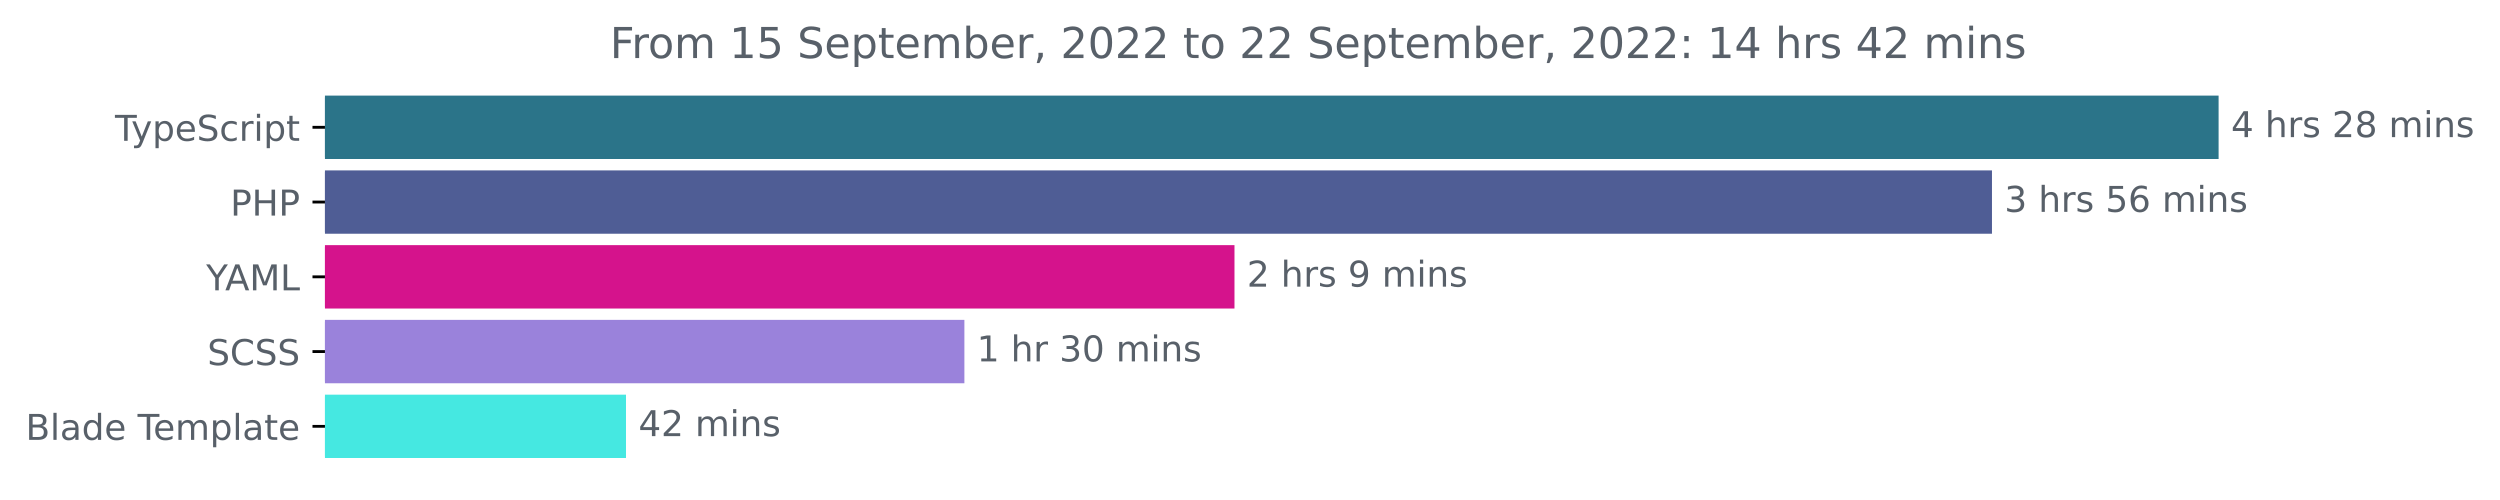
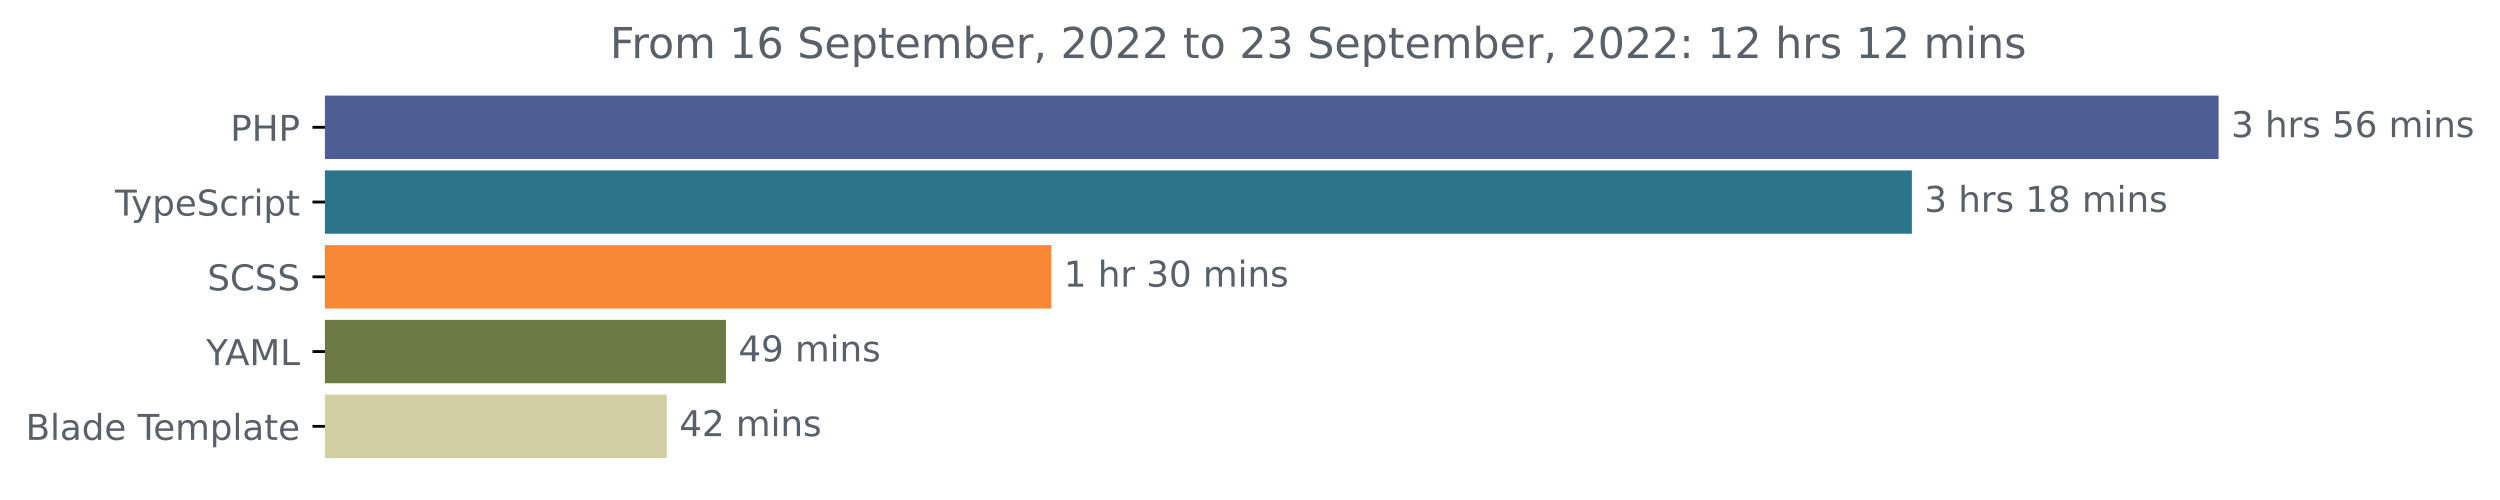
<svg xmlns="http://www.w3.org/2000/svg" xmlns:xlink="http://www.w3.org/1999/xlink" width="702.25pt" height="140.398pt" viewBox="0 0 702.25 140.398" version="1.1">
  <defs>
    <style type="text/css">*{stroke-linejoin: round; stroke-linecap: butt}</style>
  </defs>
  <g id="figure_1">
    <g id="patch_1">
      <path d="M 0 140.398  L 702.25 140.398  L 702.25 0  L 0 0  L 0 140.398  z " style="fill: none" />
    </g>
    <g id="axes_1">
      <g id="patch_2">
-         <path d="M 91.277 27.358  L 622.705 27.358  L 622.705 44.158  L 91.277 44.158  z " clip-path="url(#p55e4d69d00)" style="fill: #2b7489; stroke: #2b7489; stroke-linejoin: miter" />
+         <path d="M 91.277 27.358  L 622.705 27.358  L 622.705 44.158  L 91.277 44.158  z " clip-path="url(#p1d36083774)" style="fill: #4f5d95; stroke: #4f5d95; stroke-linejoin: miter" />
      </g>
      <g id="patch_3">
-         <path d="M 91.277 48.358  L 559.045 48.358  L 559.045 65.158  L 91.277 65.158  z " clip-path="url(#p55e4d69d00)" style="fill: #4f5d95; stroke: #4f5d95; stroke-linejoin: miter" />
+         <path d="M 91.277 48.358  L 536.545 48.358  L 536.545 65.158  L 91.277 65.158  z " clip-path="url(#p1d36083774)" style="fill: #2b7489; stroke: #2b7489; stroke-linejoin: miter" />
      </g>
      <g id="patch_4">
-         <path d="M 91.277 69.358  L 346.265 69.358  L 346.265 86.158  L 91.277 86.158  z " clip-path="url(#p55e4d69d00)" style="fill: #d5138c; stroke: #d5138c; stroke-linejoin: miter" />
+         <path d="M 91.277 69.358  L 294.837 69.358  L 294.837 86.158  L 91.277 86.158  z " clip-path="url(#p1d36083774)" style="fill: #f88836; stroke: #f88836; stroke-linejoin: miter" />
      </g>
      <g id="patch_5">
-         <path d="M 91.277 90.358  L 270.396 90.358  L 270.396 107.158  L 91.277 107.158  z " clip-path="url(#p55e4d69d00)" style="fill: #9a82db; stroke: #9a82db; stroke-linejoin: miter" />
+         <path d="M 91.277 90.358  L 203.416 90.358  L 203.416 107.158  L 91.277 107.158  z " clip-path="url(#p1d36083774)" style="fill: #6b7945; stroke: #6b7945; stroke-linejoin: miter" />
      </g>
      <g id="patch_6">
-         <path d="M 91.277 111.358  L 175.342 111.358  L 175.342 128.158  L 91.277 128.158  z " clip-path="url(#p55e4d69d00)" style="fill: #45e8e1; stroke: #45e8e1; stroke-linejoin: miter" />
+         <path d="M 91.277 111.358  L 186.809 111.358  L 186.809 128.158  L 91.277 128.158  z " clip-path="url(#p1d36083774)" style="fill: #d3cfa4; stroke: #d3cfa4; stroke-linejoin: miter" />
      </g>
      <g id="matplotlib.axis_1" />
      <g id="matplotlib.axis_2">
        <g id="ytick_1">
          <g id="line2d_1">
            <defs>
-               <path id="m92b4579395" d="M 0 0  L -3.5 0  " style="stroke: #000000; stroke-width: 0.8" />
+               <path id="mc74c7f6e39" d="M 0 0  L -3.5 0  " style="stroke: #000000; stroke-width: 0.8" />
            </defs>
            <g>
-               <use xlink:href="#m92b4579395" x="91.277" y="35.758" style="stroke: #000000; stroke-width: 0.8" />
+               <use xlink:href="#mc74c7f6e39" x="91.277" y="35.758" style="stroke: #000000; stroke-width: 0.8" />
            </g>
          </g>
          <g id="text_1">
-             <g style="fill: #586069" transform="translate(32.30625 39.55734)scale(0.1 -0.1)">
+             <g style="fill: #586069" transform="translate(64.69688 39.55734)scale(0.1 -0.1)">
+               <defs>
+                 <path id="DejaVuSans-50" d="M 1259 4147  L 1259 2394  L 2053 2394  Q 2494 2394 2734 2622  Q 2975 2850 2975 3272  Q 2975 3691 2734 3919  Q 2494 4147 2053 4147  L 1259 4147  z M 628 4666  L 2053 4666  Q 2838 4666 3239 4311  Q 3641 3956 3641 3272  Q 3641 2581 3239 2228  Q 2838 1875 2053 1875  L 1259 1875  L 1259 0  L 628 0  L 628 4666  z " transform="scale(0.015625)" />
+                 <path id="DejaVuSans-48" d="M 628 4666  L 1259 4666  L 1259 2753  L 3553 2753  L 3553 4666  L 4184 4666  L 4184 0  L 3553 0  L 3553 2222  L 1259 2222  L 1259 0  L 628 0  L 628 4666  z " transform="scale(0.015625)" />
+               </defs>
+               <use xlink:href="#DejaVuSans-50" />
+               <use xlink:href="#DejaVuSans-48" x="60.303" />
+               <use xlink:href="#DejaVuSans-50" x="135.498" />
+             </g>
+           </g>
+         </g>
+         <g id="ytick_2">
+           <g id="line2d_2">
+             <g>
+               <use xlink:href="#mc74c7f6e39" x="91.277" y="56.758" style="stroke: #000000; stroke-width: 0.8" />
+             </g>
+           </g>
+           <g id="text_2">
+             <g style="fill: #586069" transform="translate(32.30625 60.55734)scale(0.1 -0.1)">
              <defs>
                <path id="DejaVuSans-54" d="M -19 4666  L 3928 4666  L 3928 4134  L 2272 4134  L 2272 0  L 1638 0  L 1638 4134  L -19 4134  L -19 4666  z " transform="scale(0.015625)" />
                <path id="DejaVuSans-79" d="M 2059 -325  Q 1816 -950 1584 -1140  Q 1353 -1331 966 -1331  L 506 -1331  L 506 -850  L 844 -850  Q 1081 -850 1212 -737  Q 1344 -625 1503 -206  L 1606 56  L 191 3500  L 800 3500  L 1894 763  L 2988 3500  L 3597 3500  L 2059 -325  z " transform="scale(0.015625)" />
                <path id="DejaVuSans-70" d="M 1159 525  L 1159 -1331  L 581 -1331  L 581 3500  L 1159 3500  L 1159 2969  Q 1341 3281 1617 3432  Q 1894 3584 2278 3584  Q 2916 3584 3314 3078  Q 3713 2572 3713 1747  Q 3713 922 3314 415  Q 2916 -91 2278 -91  Q 1894 -91 1617 61  Q 1341 213 1159 525  z M 3116 1747  Q 3116 2381 2855 2742  Q 2594 3103 2138 3103  Q 1681 3103 1420 2742  Q 1159 2381 1159 1747  Q 1159 1113 1420 752  Q 1681 391 2138 391  Q 2594 391 2855 752  Q 3116 1113 3116 1747  z " transform="scale(0.015625)" />
                <path id="DejaVuSans-65" d="M 3597 1894  L 3597 1613  L 953 1613  Q 991 1019 1311 708  Q 1631 397 2203 397  Q 2534 397 2845 478  Q 3156 559 3463 722  L 3463 178  Q 3153 47 2828 -22  Q 2503 -91 2169 -91  Q 1331 -91 842 396  Q 353 884 353 1716  Q 353 2575 817 3079  Q 1281 3584 2069 3584  Q 2775 3584 3186 3129  Q 3597 2675 3597 1894  z M 3022 2063  Q 3016 2534 2758 2815  Q 2500 3097 2075 3097  Q 1594 3097 1305 2825  Q 1016 2553 972 2059  L 3022 2063  z " transform="scale(0.015625)" />
                <path id="DejaVuSans-53" d="M 3425 4513  L 3425 3897  Q 3066 4069 2747 4153  Q 2428 4238 2131 4238  Q 1616 4238 1336 4038  Q 1056 3838 1056 3469  Q 1056 3159 1242 3001  Q 1428 2844 1947 2747  L 2328 2669  Q 3034 2534 3370 2195  Q 3706 1856 3706 1288  Q 3706 609 3251 259  Q 2797 -91 1919 -91  Q 1588 -91 1214 -16  Q 841 59 441 206  L 441 856  Q 825 641 1194 531  Q 1563 422 1919 422  Q 2459 422 2753 634  Q 3047 847 3047 1241  Q 3047 1584 2836 1778  Q 2625 1972 2144 2069  L 1759 2144  Q 1053 2284 737 2584  Q 422 2884 422 3419  Q 422 4038 858 4394  Q 1294 4750 2059 4750  Q 2388 4750 2728 4690  Q 3069 4631 3425 4513  z " transform="scale(0.015625)" />
                <path id="DejaVuSans-63" d="M 3122 3366  L 3122 2828  Q 2878 2963 2633 3030  Q 2388 3097 2138 3097  Q 1578 3097 1268 2742  Q 959 2388 959 1747  Q 959 1106 1268 751  Q 1578 397 2138 397  Q 2388 397 2633 464  Q 2878 531 3122 666  L 3122 134  Q 2881 22 2623 -34  Q 2366 -91 2075 -91  Q 1284 -91 818 406  Q 353 903 353 1747  Q 353 2603 823 3093  Q 1294 3584 2113 3584  Q 2378 3584 2631 3529  Q 2884 3475 3122 3366  z " transform="scale(0.015625)" />
                <path id="DejaVuSans-72" d="M 2631 2963  Q 2534 3019 2420 3045  Q 2306 3072 2169 3072  Q 1681 3072 1420 2755  Q 1159 2438 1159 1844  L 1159 0  L 581 0  L 581 3500  L 1159 3500  L 1159 2956  Q 1341 3275 1631 3429  Q 1922 3584 2338 3584  Q 2397 3584 2469 3576  Q 2541 3569 2628 3553  L 2631 2963  z " transform="scale(0.015625)" />
                <path id="DejaVuSans-69" d="M 603 3500  L 1178 3500  L 1178 0  L 603 0  L 603 3500  z M 603 4863  L 1178 4863  L 1178 4134  L 603 4134  L 603 4863  z " transform="scale(0.015625)" />
                <path id="DejaVuSans-74" d="M 1172 4494  L 1172 3500  L 2356 3500  L 2356 3053  L 1172 3053  L 1172 1153  Q 1172 725 1289 603  Q 1406 481 1766 481  L 2356 481  L 2356 0  L 1766 0  Q 1100 0 847 248  Q 594 497 594 1153  L 594 3053  L 172 3053  L 172 3500  L 594 3500  L 594 4494  L 1172 4494  z " transform="scale(0.015625)" />
              </defs>
              <use xlink:href="#DejaVuSans-54" />
              <use xlink:href="#DejaVuSans-79" x="45.459" />
              <use xlink:href="#DejaVuSans-70" x="104.639" />
              <use xlink:href="#DejaVuSans-65" x="168.115" />
              <use xlink:href="#DejaVuSans-53" x="229.639" />
              <use xlink:href="#DejaVuSans-63" x="293.115" />
              <use xlink:href="#DejaVuSans-72" x="348.096" />
              <use xlink:href="#DejaVuSans-69" x="389.209" />
              <use xlink:href="#DejaVuSans-70" x="416.992" />
              <use xlink:href="#DejaVuSans-74" x="480.469" />
            </g>
          </g>
        </g>
-         <g id="ytick_2">
-           <g id="line2d_2">
-             <g>
-               <use xlink:href="#m92b4579395" x="91.277" y="56.758" style="stroke: #000000; stroke-width: 0.8" />
-             </g>
-           </g>
-           <g id="text_2">
-             <g style="fill: #586069" transform="translate(64.69688 60.55734)scale(0.1 -0.1)">
-               <defs>
-                 <path id="DejaVuSans-50" d="M 1259 4147  L 1259 2394  L 2053 2394  Q 2494 2394 2734 2622  Q 2975 2850 2975 3272  Q 2975 3691 2734 3919  Q 2494 4147 2053 4147  L 1259 4147  z M 628 4666  L 2053 4666  Q 2838 4666 3239 4311  Q 3641 3956 3641 3272  Q 3641 2581 3239 2228  Q 2838 1875 2053 1875  L 1259 1875  L 1259 0  L 628 0  L 628 4666  z " transform="scale(0.015625)" />
-                 <path id="DejaVuSans-48" d="M 628 4666  L 1259 4666  L 1259 2753  L 3553 2753  L 3553 4666  L 4184 4666  L 4184 0  L 3553 0  L 3553 2222  L 1259 2222  L 1259 0  L 628 0  L 628 4666  z " transform="scale(0.015625)" />
-               </defs>
-               <use xlink:href="#DejaVuSans-50" />
-               <use xlink:href="#DejaVuSans-48" x="60.303" />
-               <use xlink:href="#DejaVuSans-50" x="135.498" />
-             </g>
-           </g>
-         </g>
        <g id="ytick_3">
          <g id="line2d_3">
            <g>
-               <use xlink:href="#m92b4579395" x="91.277" y="77.758" style="stroke: #000000; stroke-width: 0.8" />
+               <use xlink:href="#mc74c7f6e39" x="91.277" y="77.758" style="stroke: #000000; stroke-width: 0.8" />
            </g>
          </g>
          <g id="text_3">
-             <g style="fill: #586069" transform="translate(57.90313 81.55734)scale(0.1 -0.1)">
+             <g style="fill: #586069" transform="translate(58.24844 81.55734)scale(0.1 -0.1)">
+               <defs>
+                 <path id="DejaVuSans-43" d="M 4122 4306  L 4122 3641  Q 3803 3938 3442 4084  Q 3081 4231 2675 4231  Q 1875 4231 1450 3742  Q 1025 3253 1025 2328  Q 1025 1406 1450 917  Q 1875 428 2675 428  Q 3081 428 3442 575  Q 3803 722 4122 1019  L 4122 359  Q 3791 134 3420 21  Q 3050 -91 2638 -91  Q 1578 -91 968 557  Q 359 1206 359 2328  Q 359 3453 968 4101  Q 1578 4750 2638 4750  Q 3056 4750 3426 4639  Q 3797 4528 4122 4306  z " transform="scale(0.015625)" />
+               </defs>
+               <use xlink:href="#DejaVuSans-53" />
+               <use xlink:href="#DejaVuSans-43" x="63.477" />
+               <use xlink:href="#DejaVuSans-53" x="133.301" />
+               <use xlink:href="#DejaVuSans-53" x="196.777" />
+             </g>
+           </g>
+         </g>
+         <g id="ytick_4">
+           <g id="line2d_4">
+             <g>
+               <use xlink:href="#mc74c7f6e39" x="91.277" y="98.758" style="stroke: #000000; stroke-width: 0.8" />
+             </g>
+           </g>
+           <g id="text_4">
+             <g style="fill: #586069" transform="translate(57.90313 102.5573)scale(0.1 -0.1)">
              <defs>
                <path id="DejaVuSans-59" d="M -13 4666  L 666 4666  L 1959 2747  L 3244 4666  L 3922 4666  L 2272 2222  L 2272 0  L 1638 0  L 1638 2222  L -13 4666  z " transform="scale(0.015625)" />
                <path id="DejaVuSans-41" d="M 2188 4044  L 1331 1722  L 3047 1722  L 2188 4044  z M 1831 4666  L 2547 4666  L 4325 0  L 3669 0  L 3244 1197  L 1141 1197  L 716 0  L 50 0  L 1831 4666  z " transform="scale(0.015625)" />
                <path id="DejaVuSans-4d" d="M 628 4666  L 1569 4666  L 2759 1491  L 3956 4666  L 4897 4666  L 4897 0  L 4281 0  L 4281 4097  L 3078 897  L 2444 897  L 1241 4097  L 1241 0  L 628 0  L 628 4666  z " transform="scale(0.015625)" />
                <path id="DejaVuSans-4c" d="M 628 4666  L 1259 4666  L 1259 531  L 3531 531  L 3531 0  L 628 0  L 628 4666  z " transform="scale(0.015625)" />
              </defs>
              <use xlink:href="#DejaVuSans-59" />
              <use xlink:href="#DejaVuSans-41" x="53.334" />
              <use xlink:href="#DejaVuSans-4d" x="121.742" />
              <use xlink:href="#DejaVuSans-4c" x="208.021" />
            </g>
          </g>
        </g>
-         <g id="ytick_4">
-           <g id="line2d_4">
-             <g>
-               <use xlink:href="#m92b4579395" x="91.277" y="98.758" style="stroke: #000000; stroke-width: 0.8" />
-             </g>
-           </g>
-           <g id="text_4">
-             <g style="fill: #586069" transform="translate(58.24844 102.5573)scale(0.1 -0.1)">
-               <defs>
-                 <path id="DejaVuSans-43" d="M 4122 4306  L 4122 3641  Q 3803 3938 3442 4084  Q 3081 4231 2675 4231  Q 1875 4231 1450 3742  Q 1025 3253 1025 2328  Q 1025 1406 1450 917  Q 1875 428 2675 428  Q 3081 428 3442 575  Q 3803 722 4122 1019  L 4122 359  Q 3791 134 3420 21  Q 3050 -91 2638 -91  Q 1578 -91 968 557  Q 359 1206 359 2328  Q 359 3453 968 4101  Q 1578 4750 2638 4750  Q 3056 4750 3426 4639  Q 3797 4528 4122 4306  z " transform="scale(0.015625)" />
-               </defs>
-               <use xlink:href="#DejaVuSans-53" />
-               <use xlink:href="#DejaVuSans-43" x="63.477" />
-               <use xlink:href="#DejaVuSans-53" x="133.301" />
-               <use xlink:href="#DejaVuSans-53" x="196.777" />
-             </g>
-           </g>
-         </g>
        <g id="ytick_5">
          <g id="line2d_5">
            <g>
-               <use xlink:href="#m92b4579395" x="91.277" y="119.758" style="stroke: #000000; stroke-width: 0.8" />
+               <use xlink:href="#mc74c7f6e39" x="91.277" y="119.758" style="stroke: #000000; stroke-width: 0.8" />
            </g>
          </g>
          <g id="text_5">
            <g style="fill: #586069" transform="translate(7.2 123.5573)scale(0.1 -0.1)">
              <defs>
                <path id="DejaVuSans-42" d="M 1259 2228  L 1259 519  L 2272 519  Q 2781 519 3026 730  Q 3272 941 3272 1375  Q 3272 1813 3026 2020  Q 2781 2228 2272 2228  L 1259 2228  z M 1259 4147  L 1259 2741  L 2194 2741  Q 2656 2741 2882 2914  Q 3109 3088 3109 3444  Q 3109 3797 2882 3972  Q 2656 4147 2194 4147  L 1259 4147  z M 628 4666  L 2241 4666  Q 2963 4666 3353 4366  Q 3744 4066 3744 3513  Q 3744 3084 3544 2831  Q 3344 2578 2956 2516  Q 3422 2416 3680 2098  Q 3938 1781 3938 1306  Q 3938 681 3513 340  Q 3088 0 2303 0  L 628 0  L 628 4666  z " transform="scale(0.015625)" />
                <path id="DejaVuSans-6c" d="M 603 4863  L 1178 4863  L 1178 0  L 603 0  L 603 4863  z " transform="scale(0.015625)" />
                <path id="DejaVuSans-61" d="M 2194 1759  Q 1497 1759 1228 1600  Q 959 1441 959 1056  Q 959 750 1161 570  Q 1363 391 1709 391  Q 2188 391 2477 730  Q 2766 1069 2766 1631  L 2766 1759  L 2194 1759  z M 3341 1997  L 3341 0  L 2766 0  L 2766 531  Q 2569 213 2275 61  Q 1981 -91 1556 -91  Q 1019 -91 701 211  Q 384 513 384 1019  Q 384 1609 779 1909  Q 1175 2209 1959 2209  L 2766 2209  L 2766 2266  Q 2766 2663 2505 2880  Q 2244 3097 1772 3097  Q 1472 3097 1187 3025  Q 903 2953 641 2809  L 641 3341  Q 956 3463 1253 3523  Q 1550 3584 1831 3584  Q 2591 3584 2966 3190  Q 3341 2797 3341 1997  z " transform="scale(0.015625)" />
                <path id="DejaVuSans-64" d="M 2906 2969  L 2906 4863  L 3481 4863  L 3481 0  L 2906 0  L 2906 525  Q 2725 213 2448 61  Q 2172 -91 1784 -91  Q 1150 -91 751 415  Q 353 922 353 1747  Q 353 2572 751 3078  Q 1150 3584 1784 3584  Q 2172 3584 2448 3432  Q 2725 3281 2906 2969  z M 947 1747  Q 947 1113 1208 752  Q 1469 391 1925 391  Q 2381 391 2643 752  Q 2906 1113 2906 1747  Q 2906 2381 2643 2742  Q 2381 3103 1925 3103  Q 1469 3103 1208 2742  Q 947 2381 947 1747  z " transform="scale(0.015625)" />
                <path id="DejaVuSans-20" transform="scale(0.015625)" />
                <path id="DejaVuSans-6d" d="M 3328 2828  Q 3544 3216 3844 3400  Q 4144 3584 4550 3584  Q 5097 3584 5394 3201  Q 5691 2819 5691 2113  L 5691 0  L 5113 0  L 5113 2094  Q 5113 2597 4934 2840  Q 4756 3084 4391 3084  Q 3944 3084 3684 2787  Q 3425 2491 3425 1978  L 3425 0  L 2847 0  L 2847 2094  Q 2847 2600 2669 2842  Q 2491 3084 2119 3084  Q 1678 3084 1418 2786  Q 1159 2488 1159 1978  L 1159 0  L 581 0  L 581 3500  L 1159 3500  L 1159 2956  Q 1356 3278 1631 3431  Q 1906 3584 2284 3584  Q 2666 3584 2933 3390  Q 3200 3197 3328 2828  z " transform="scale(0.015625)" />
              </defs>
              <use xlink:href="#DejaVuSans-42" />
              <use xlink:href="#DejaVuSans-6c" x="68.604" />
              <use xlink:href="#DejaVuSans-61" x="96.387" />
              <use xlink:href="#DejaVuSans-64" x="157.666" />
              <use xlink:href="#DejaVuSans-65" x="221.143" />
              <use xlink:href="#DejaVuSans-20" x="282.666" />
              <use xlink:href="#DejaVuSans-54" x="314.453" />
              <use xlink:href="#DejaVuSans-65" x="358.537" />
              <use xlink:href="#DejaVuSans-6d" x="420.061" />
              <use xlink:href="#DejaVuSans-70" x="517.473" />
              <use xlink:href="#DejaVuSans-6c" x="580.949" />
              <use xlink:href="#DejaVuSans-61" x="608.732" />
              <use xlink:href="#DejaVuSans-74" x="670.012" />
              <use xlink:href="#DejaVuSans-65" x="709.221" />
            </g>
          </g>
        </g>
      </g>
      <g id="text_6">
        <g style="fill: #586069" transform="translate(626.7051 38.5175)scale(0.1 -0.1)">
          <defs>
-             <path id="DejaVuSans-34" d="M 2419 4116  L 825 1625  L 2419 1625  L 2419 4116  z M 2253 4666  L 3047 4666  L 3047 1625  L 3713 1625  L 3713 1100  L 3047 1100  L 3047 0  L 2419 0  L 2419 1100  L 313 1100  L 313 1709  L 2253 4666  z " transform="scale(0.015625)" />
+             <path id="DejaVuSans-33" d="M 2597 2516  Q 3050 2419 3304 2112  Q 3559 1806 3559 1356  Q 3559 666 3084 287  Q 2609 -91 1734 -91  Q 1441 -91 1130 -33  Q 819 25 488 141  L 488 750  Q 750 597 1062 519  Q 1375 441 1716 441  Q 2309 441 2620 675  Q 2931 909 2931 1356  Q 2931 1769 2642 2001  Q 2353 2234 1838 2234  L 1294 2234  L 1294 2753  L 1863 2753  Q 2328 2753 2575 2939  Q 2822 3125 2822 3475  Q 2822 3834 2567 4026  Q 2313 4219 1838 4219  Q 1578 4219 1281 4162  Q 984 4106 628 3988  L 628 4550  Q 988 4650 1302 4700  Q 1616 4750 1894 4750  Q 2613 4750 3031 4423  Q 3450 4097 3450 3541  Q 3450 3153 3228 2886  Q 3006 2619 2597 2516  z " transform="scale(0.015625)" />
            <path id="DejaVuSans-68" d="M 3513 2113  L 3513 0  L 2938 0  L 2938 2094  Q 2938 2591 2744 2837  Q 2550 3084 2163 3084  Q 1697 3084 1428 2787  Q 1159 2491 1159 1978  L 1159 0  L 581 0  L 581 4863  L 1159 4863  L 1159 2956  Q 1366 3272 1645 3428  Q 1925 3584 2291 3584  Q 2894 3584 3203 3211  Q 3513 2838 3513 2113  z " transform="scale(0.015625)" />
            <path id="DejaVuSans-73" d="M 2834 3397  L 2834 2853  Q 2591 2978 2328 3040  Q 2066 3103 1784 3103  Q 1356 3103 1142 2972  Q 928 2841 928 2578  Q 928 2378 1081 2264  Q 1234 2150 1697 2047  L 1894 2003  Q 2506 1872 2764 1633  Q 3022 1394 3022 966  Q 3022 478 2636 193  Q 2250 -91 1575 -91  Q 1294 -91 989 -36  Q 684 19 347 128  L 347 722  Q 666 556 975 473  Q 1284 391 1588 391  Q 1994 391 2212 530  Q 2431 669 2431 922  Q 2431 1156 2273 1281  Q 2116 1406 1581 1522  L 1381 1569  Q 847 1681 609 1914  Q 372 2147 372 2553  Q 372 3047 722 3315  Q 1072 3584 1716 3584  Q 2034 3584 2315 3537  Q 2597 3491 2834 3397  z " transform="scale(0.015625)" />
-             <path id="DejaVuSans-32" d="M 1228 531  L 3431 531  L 3431 0  L 469 0  L 469 531  Q 828 903 1448 1529  Q 2069 2156 2228 2338  Q 2531 2678 2651 2914  Q 2772 3150 2772 3378  Q 2772 3750 2511 3984  Q 2250 4219 1831 4219  Q 1534 4219 1204 4116  Q 875 4013 500 3803  L 500 4441  Q 881 4594 1212 4672  Q 1544 4750 1819 4750  Q 2544 4750 2975 4387  Q 3406 4025 3406 3419  Q 3406 3131 3298 2873  Q 3191 2616 2906 2266  Q 2828 2175 2409 1742  Q 1991 1309 1228 531  z " transform="scale(0.015625)" />
-             <path id="DejaVuSans-38" d="M 2034 2216  Q 1584 2216 1326 1975  Q 1069 1734 1069 1313  Q 1069 891 1326 650  Q 1584 409 2034 409  Q 2484 409 2743 651  Q 3003 894 3003 1313  Q 3003 1734 2745 1975  Q 2488 2216 2034 2216  z M 1403 2484  Q 997 2584 770 2862  Q 544 3141 544 3541  Q 544 4100 942 4425  Q 1341 4750 2034 4750  Q 2731 4750 3128 4425  Q 3525 4100 3525 3541  Q 3525 3141 3298 2862  Q 3072 2584 2669 2484  Q 3125 2378 3379 2068  Q 3634 1759 3634 1313  Q 3634 634 3220 271  Q 2806 -91 2034 -91  Q 1263 -91 848 271  Q 434 634 434 1313  Q 434 1759 690 2068  Q 947 2378 1403 2484  z M 1172 3481  Q 1172 3119 1398 2916  Q 1625 2713 2034 2713  Q 2441 2713 2670 2916  Q 2900 3119 2900 3481  Q 2900 3844 2670 4047  Q 2441 4250 2034 4250  Q 1625 4250 1398 4047  Q 1172 3844 1172 3481  z " transform="scale(0.015625)" />
-             <path id="DejaVuSans-6e" d="M 3513 2113  L 3513 0  L 2938 0  L 2938 2094  Q 2938 2591 2744 2837  Q 2550 3084 2163 3084  Q 1697 3084 1428 2787  Q 1159 2491 1159 1978  L 1159 0  L 581 0  L 581 3500  L 1159 3500  L 1159 2956  Q 1366 3272 1645 3428  Q 1925 3584 2291 3584  Q 2894 3584 3203 3211  Q 3513 2838 3513 2113  z " transform="scale(0.015625)" />
-           </defs>
-           <use xlink:href="#DejaVuSans-34" />
-           <use xlink:href="#DejaVuSans-20" x="63.623" />
-           <use xlink:href="#DejaVuSans-68" x="95.41" />
-           <use xlink:href="#DejaVuSans-72" x="158.789" />
-           <use xlink:href="#DejaVuSans-73" x="199.902" />
-           <use xlink:href="#DejaVuSans-20" x="252.002" />
-           <use xlink:href="#DejaVuSans-32" x="283.789" />
-           <use xlink:href="#DejaVuSans-38" x="347.412" />
-           <use xlink:href="#DejaVuSans-20" x="411.035" />
-           <use xlink:href="#DejaVuSans-6d" x="442.822" />
-           <use xlink:href="#DejaVuSans-69" x="540.234" />
-           <use xlink:href="#DejaVuSans-6e" x="568.018" />
-           <use xlink:href="#DejaVuSans-73" x="631.396" />
-         </g>
-       </g>
-       <g id="text_7">
-         <g style="fill: #586069" transform="translate(563.0453 59.5175)scale(0.1 -0.1)">
-           <defs>
-             <path id="DejaVuSans-33" d="M 2597 2516  Q 3050 2419 3304 2112  Q 3559 1806 3559 1356  Q 3559 666 3084 287  Q 2609 -91 1734 -91  Q 1441 -91 1130 -33  Q 819 25 488 141  L 488 750  Q 750 597 1062 519  Q 1375 441 1716 441  Q 2309 441 2620 675  Q 2931 909 2931 1356  Q 2931 1769 2642 2001  Q 2353 2234 1838 2234  L 1294 2234  L 1294 2753  L 1863 2753  Q 2328 2753 2575 2939  Q 2822 3125 2822 3475  Q 2822 3834 2567 4026  Q 2313 4219 1838 4219  Q 1578 4219 1281 4162  Q 984 4106 628 3988  L 628 4550  Q 988 4650 1302 4700  Q 1616 4750 1894 4750  Q 2613 4750 3031 4423  Q 3450 4097 3450 3541  Q 3450 3153 3228 2886  Q 3006 2619 2597 2516  z " transform="scale(0.015625)" />
            <path id="DejaVuSans-35" d="M 691 4666  L 3169 4666  L 3169 4134  L 1269 4134  L 1269 2991  Q 1406 3038 1543 3061  Q 1681 3084 1819 3084  Q 2600 3084 3056 2656  Q 3513 2228 3513 1497  Q 3513 744 3044 326  Q 2575 -91 1722 -91  Q 1428 -91 1123 -41  Q 819 9 494 109  L 494 744  Q 775 591 1075 516  Q 1375 441 1709 441  Q 2250 441 2565 725  Q 2881 1009 2881 1497  Q 2881 1984 2565 2268  Q 2250 2553 1709 2553  Q 1456 2553 1204 2497  Q 953 2441 691 2322  L 691 4666  z " transform="scale(0.015625)" />
            <path id="DejaVuSans-36" d="M 2113 2584  Q 1688 2584 1439 2293  Q 1191 2003 1191 1497  Q 1191 994 1439 701  Q 1688 409 2113 409  Q 2538 409 2786 701  Q 3034 994 3034 1497  Q 3034 2003 2786 2293  Q 2538 2584 2113 2584  z M 3366 4563  L 3366 3988  Q 3128 4100 2886 4159  Q 2644 4219 2406 4219  Q 1781 4219 1451 3797  Q 1122 3375 1075 2522  Q 1259 2794 1537 2939  Q 1816 3084 2150 3084  Q 2853 3084 3261 2657  Q 3669 2231 3669 1497  Q 3669 778 3244 343  Q 2819 -91 2113 -91  Q 1303 -91 875 529  Q 447 1150 447 2328  Q 447 3434 972 4092  Q 1497 4750 2381 4750  Q 2619 4750 2861 4703  Q 3103 4656 3366 4563  z " transform="scale(0.015625)" />
+             <path id="DejaVuSans-6e" d="M 3513 2113  L 3513 0  L 2938 0  L 2938 2094  Q 2938 2591 2744 2837  Q 2550 3084 2163 3084  Q 1697 3084 1428 2787  Q 1159 2491 1159 1978  L 1159 0  L 581 0  L 581 3500  L 1159 3500  L 1159 2956  Q 1366 3272 1645 3428  Q 1925 3584 2291 3584  Q 2894 3584 3203 3211  Q 3513 2838 3513 2113  z " transform="scale(0.015625)" />
          </defs>
          <use xlink:href="#DejaVuSans-33" />
          <use xlink:href="#DejaVuSans-20" x="63.623" />
          <use xlink:href="#DejaVuSans-68" x="95.41" />
          <use xlink:href="#DejaVuSans-72" x="158.789" />
          <use xlink:href="#DejaVuSans-73" x="199.902" />
          <use xlink:href="#DejaVuSans-20" x="252.002" />
          <use xlink:href="#DejaVuSans-35" x="283.789" />
          <use xlink:href="#DejaVuSans-36" x="347.412" />
          <use xlink:href="#DejaVuSans-20" x="411.035" />
          <use xlink:href="#DejaVuSans-6d" x="442.822" />
          <use xlink:href="#DejaVuSans-69" x="540.234" />
          <use xlink:href="#DejaVuSans-6e" x="568.018" />
          <use xlink:href="#DejaVuSans-73" x="631.396" />
        </g>
      </g>
-       <g id="text_8">
-         <g style="fill: #586069" transform="translate(350.2646 80.5175)scale(0.1 -0.1)">
-           <defs>
-             <path id="DejaVuSans-39" d="M 703 97  L 703 672  Q 941 559 1184 500  Q 1428 441 1663 441  Q 2288 441 2617 861  Q 2947 1281 2994 2138  Q 2813 1869 2534 1725  Q 2256 1581 1919 1581  Q 1219 1581 811 2004  Q 403 2428 403 3163  Q 403 3881 828 4315  Q 1253 4750 1959 4750  Q 2769 4750 3195 4129  Q 3622 3509 3622 2328  Q 3622 1225 3098 567  Q 2575 -91 1691 -91  Q 1453 -91 1209 -44  Q 966 3 703 97  z M 1959 2075  Q 2384 2075 2632 2365  Q 2881 2656 2881 3163  Q 2881 3666 2632 3958  Q 2384 4250 1959 4250  Q 1534 4250 1286 3958  Q 1038 3666 1038 3163  Q 1038 2656 1286 2365  Q 1534 2075 1959 2075  z " transform="scale(0.015625)" />
-           </defs>
-           <use xlink:href="#DejaVuSans-32" />
+       <g id="text_7">
+         <g style="fill: #586069" transform="translate(540.5453 59.5175)scale(0.1 -0.1)">
+           <defs>
+             <path id="DejaVuSans-31" d="M 794 531  L 1825 531  L 1825 4091  L 703 3866  L 703 4441  L 1819 4666  L 2450 4666  L 2450 531  L 3481 531  L 3481 0  L 794 0  L 794 531  z " transform="scale(0.015625)" />
+             <path id="DejaVuSans-38" d="M 2034 2216  Q 1584 2216 1326 1975  Q 1069 1734 1069 1313  Q 1069 891 1326 650  Q 1584 409 2034 409  Q 2484 409 2743 651  Q 3003 894 3003 1313  Q 3003 1734 2745 1975  Q 2488 2216 2034 2216  z M 1403 2484  Q 997 2584 770 2862  Q 544 3141 544 3541  Q 544 4100 942 4425  Q 1341 4750 2034 4750  Q 2731 4750 3128 4425  Q 3525 4100 3525 3541  Q 3525 3141 3298 2862  Q 3072 2584 2669 2484  Q 3125 2378 3379 2068  Q 3634 1759 3634 1313  Q 3634 634 3220 271  Q 2806 -91 2034 -91  Q 1263 -91 848 271  Q 434 634 434 1313  Q 434 1759 690 2068  Q 947 2378 1403 2484  z M 1172 3481  Q 1172 3119 1398 2916  Q 1625 2713 2034 2713  Q 2441 2713 2670 2916  Q 2900 3119 2900 3481  Q 2900 3844 2670 4047  Q 2441 4250 2034 4250  Q 1625 4250 1398 4047  Q 1172 3844 1172 3481  z " transform="scale(0.015625)" />
+           </defs>
+           <use xlink:href="#DejaVuSans-33" />
          <use xlink:href="#DejaVuSans-20" x="63.623" />
          <use xlink:href="#DejaVuSans-68" x="95.41" />
          <use xlink:href="#DejaVuSans-72" x="158.789" />
          <use xlink:href="#DejaVuSans-73" x="199.902" />
          <use xlink:href="#DejaVuSans-20" x="252.002" />
-           <use xlink:href="#DejaVuSans-39" x="283.789" />
-           <use xlink:href="#DejaVuSans-20" x="347.412" />
-           <use xlink:href="#DejaVuSans-6d" x="379.199" />
-           <use xlink:href="#DejaVuSans-69" x="476.611" />
-           <use xlink:href="#DejaVuSans-6e" x="504.395" />
-           <use xlink:href="#DejaVuSans-73" x="567.773" />
-         </g>
-       </g>
-       <g id="text_9">
-         <g style="fill: #586069" transform="translate(274.3961 101.5175)scale(0.1 -0.1)">
-           <defs>
-             <path id="DejaVuSans-31" d="M 794 531  L 1825 531  L 1825 4091  L 703 3866  L 703 4441  L 1819 4666  L 2450 4666  L 2450 531  L 3481 531  L 3481 0  L 794 0  L 794 531  z " transform="scale(0.015625)" />
+           <use xlink:href="#DejaVuSans-31" x="283.789" />
+           <use xlink:href="#DejaVuSans-38" x="347.412" />
+           <use xlink:href="#DejaVuSans-20" x="411.035" />
+           <use xlink:href="#DejaVuSans-6d" x="442.822" />
+           <use xlink:href="#DejaVuSans-69" x="540.234" />
+           <use xlink:href="#DejaVuSans-6e" x="568.018" />
+           <use xlink:href="#DejaVuSans-73" x="631.396" />
+         </g>
+       </g>
+       <g id="text_8">
+         <g style="fill: #586069" transform="translate(298.8374 80.5175)scale(0.1 -0.1)">
+           <defs>
            <path id="DejaVuSans-30" d="M 2034 4250  Q 1547 4250 1301 3770  Q 1056 3291 1056 2328  Q 1056 1369 1301 889  Q 1547 409 2034 409  Q 2525 409 2770 889  Q 3016 1369 3016 2328  Q 3016 3291 2770 3770  Q 2525 4250 2034 4250  z M 2034 4750  Q 2819 4750 3233 4129  Q 3647 3509 3647 2328  Q 3647 1150 3233 529  Q 2819 -91 2034 -91  Q 1250 -91 836 529  Q 422 1150 422 2328  Q 422 3509 836 4129  Q 1250 4750 2034 4750  z " transform="scale(0.015625)" />
          </defs>
          <use xlink:href="#DejaVuSans-31" />
          <use xlink:href="#DejaVuSans-20" x="63.623" />
          <use xlink:href="#DejaVuSans-68" x="95.41" />
          <use xlink:href="#DejaVuSans-72" x="158.789" />
          <use xlink:href="#DejaVuSans-20" x="199.902" />
          <use xlink:href="#DejaVuSans-33" x="231.689" />
          <use xlink:href="#DejaVuSans-30" x="295.312" />
          <use xlink:href="#DejaVuSans-20" x="358.936" />
          <use xlink:href="#DejaVuSans-6d" x="390.723" />
          <use xlink:href="#DejaVuSans-69" x="488.135" />
          <use xlink:href="#DejaVuSans-6e" x="515.918" />
          <use xlink:href="#DejaVuSans-73" x="579.297" />
        </g>
      </g>
+       <g id="text_9">
+         <g style="fill: #586069" transform="translate(207.4159 101.5175)scale(0.1 -0.1)">
+           <defs>
+             <path id="DejaVuSans-34" d="M 2419 4116  L 825 1625  L 2419 1625  L 2419 4116  z M 2253 4666  L 3047 4666  L 3047 1625  L 3713 1625  L 3713 1100  L 3047 1100  L 3047 0  L 2419 0  L 2419 1100  L 313 1100  L 313 1709  L 2253 4666  z " transform="scale(0.015625)" />
+             <path id="DejaVuSans-39" d="M 703 97  L 703 672  Q 941 559 1184 500  Q 1428 441 1663 441  Q 2288 441 2617 861  Q 2947 1281 2994 2138  Q 2813 1869 2534 1725  Q 2256 1581 1919 1581  Q 1219 1581 811 2004  Q 403 2428 403 3163  Q 403 3881 828 4315  Q 1253 4750 1959 4750  Q 2769 4750 3195 4129  Q 3622 3509 3622 2328  Q 3622 1225 3098 567  Q 2575 -91 1691 -91  Q 1453 -91 1209 -44  Q 966 3 703 97  z M 1959 2075  Q 2384 2075 2632 2365  Q 2881 2656 2881 3163  Q 2881 3666 2632 3958  Q 2384 4250 1959 4250  Q 1534 4250 1286 3958  Q 1038 3666 1038 3163  Q 1038 2656 1286 2365  Q 1534 2075 1959 2075  z " transform="scale(0.015625)" />
+           </defs>
+           <use xlink:href="#DejaVuSans-34" />
+           <use xlink:href="#DejaVuSans-39" x="63.623" />
+           <use xlink:href="#DejaVuSans-20" x="127.246" />
+           <use xlink:href="#DejaVuSans-6d" x="159.033" />
+           <use xlink:href="#DejaVuSans-69" x="256.445" />
+           <use xlink:href="#DejaVuSans-6e" x="284.229" />
+           <use xlink:href="#DejaVuSans-73" x="347.607" />
+         </g>
+       </g>
      <g id="text_10">
-         <g style="fill: #586069" transform="translate(179.3424 122.5175)scale(0.1 -0.1)">
+         <g style="fill: #586069" transform="translate(190.8087 122.5175)scale(0.1 -0.1)">
+           <defs>
+             <path id="DejaVuSans-32" d="M 1228 531  L 3431 531  L 3431 0  L 469 0  L 469 531  Q 828 903 1448 1529  Q 2069 2156 2228 2338  Q 2531 2678 2651 2914  Q 2772 3150 2772 3378  Q 2772 3750 2511 3984  Q 2250 4219 1831 4219  Q 1534 4219 1204 4116  Q 875 4013 500 3803  L 500 4441  Q 881 4594 1212 4672  Q 1544 4750 1819 4750  Q 2544 4750 2975 4387  Q 3406 4025 3406 3419  Q 3406 3131 3298 2873  Q 3191 2616 2906 2266  Q 2828 2175 2409 1742  Q 1991 1309 1228 531  z " transform="scale(0.015625)" />
+           </defs>
          <use xlink:href="#DejaVuSans-34" />
          <use xlink:href="#DejaVuSans-32" x="63.623" />
          <use xlink:href="#DejaVuSans-20" x="127.246" />
          <use xlink:href="#DejaVuSans-6d" x="159.033" />
          <use xlink:href="#DejaVuSans-69" x="256.445" />
          <use xlink:href="#DejaVuSans-6e" x="284.229" />
          <use xlink:href="#DejaVuSans-73" x="347.607" />
        </g>
      </g>
      <g id="text_11">
        <g style="fill: #586069" transform="translate(171.3334 16.31812)scale(0.12 -0.12)">
          <defs>
            <path id="DejaVuSans-46" d="M 628 4666  L 3309 4666  L 3309 4134  L 1259 4134  L 1259 2759  L 3109 2759  L 3109 2228  L 1259 2228  L 1259 0  L 628 0  L 628 4666  z " transform="scale(0.015625)" />
            <path id="DejaVuSans-6f" d="M 1959 3097  Q 1497 3097 1228 2736  Q 959 2375 959 1747  Q 959 1119 1226 758  Q 1494 397 1959 397  Q 2419 397 2687 759  Q 2956 1122 2956 1747  Q 2956 2369 2687 2733  Q 2419 3097 1959 3097  z M 1959 3584  Q 2709 3584 3137 3096  Q 3566 2609 3566 1747  Q 3566 888 3137 398  Q 2709 -91 1959 -91  Q 1206 -91 779 398  Q 353 888 353 1747  Q 353 2609 779 3096  Q 1206 3584 1959 3584  z " transform="scale(0.015625)" />
            <path id="DejaVuSans-62" d="M 3116 1747  Q 3116 2381 2855 2742  Q 2594 3103 2138 3103  Q 1681 3103 1420 2742  Q 1159 2381 1159 1747  Q 1159 1113 1420 752  Q 1681 391 2138 391  Q 2594 391 2855 752  Q 3116 1113 3116 1747  z M 1159 2969  Q 1341 3281 1617 3432  Q 1894 3584 2278 3584  Q 2916 3584 3314 3078  Q 3713 2572 3713 1747  Q 3713 922 3314 415  Q 2916 -91 2278 -91  Q 1894 -91 1617 61  Q 1341 213 1159 525  L 1159 0  L 581 0  L 581 4863  L 1159 4863  L 1159 2969  z " transform="scale(0.015625)" />
            <path id="DejaVuSans-2c" d="M 750 794  L 1409 794  L 1409 256  L 897 -744  L 494 -744  L 750 256  L 750 794  z " transform="scale(0.015625)" />
            <path id="DejaVuSans-3a" d="M 750 794  L 1409 794  L 1409 0  L 750 0  L 750 794  z M 750 3309  L 1409 3309  L 1409 2516  L 750 2516  L 750 3309  z " transform="scale(0.015625)" />
          </defs>
          <use xlink:href="#DejaVuSans-46" />
          <use xlink:href="#DejaVuSans-72" x="50.27" />
          <use xlink:href="#DejaVuSans-6f" x="89.133" />
          <use xlink:href="#DejaVuSans-6d" x="150.314" />
          <use xlink:href="#DejaVuSans-20" x="247.727" />
          <use xlink:href="#DejaVuSans-31" x="279.514" />
-           <use xlink:href="#DejaVuSans-35" x="343.137" />
+           <use xlink:href="#DejaVuSans-36" x="343.137" />
          <use xlink:href="#DejaVuSans-20" x="406.76" />
          <use xlink:href="#DejaVuSans-53" x="438.547" />
          <use xlink:href="#DejaVuSans-65" x="502.023" />
          <use xlink:href="#DejaVuSans-70" x="563.547" />
          <use xlink:href="#DejaVuSans-74" x="627.023" />
          <use xlink:href="#DejaVuSans-65" x="666.232" />
          <use xlink:href="#DejaVuSans-6d" x="727.756" />
          <use xlink:href="#DejaVuSans-62" x="825.168" />
          <use xlink:href="#DejaVuSans-65" x="888.645" />
          <use xlink:href="#DejaVuSans-72" x="950.168" />
          <use xlink:href="#DejaVuSans-2c" x="991.281" />
          <use xlink:href="#DejaVuSans-20" x="1023.068" />
          <use xlink:href="#DejaVuSans-32" x="1054.855" />
          <use xlink:href="#DejaVuSans-30" x="1118.479" />
          <use xlink:href="#DejaVuSans-32" x="1182.102" />
          <use xlink:href="#DejaVuSans-32" x="1245.725" />
          <use xlink:href="#DejaVuSans-20" x="1309.348" />
          <use xlink:href="#DejaVuSans-74" x="1341.135" />
          <use xlink:href="#DejaVuSans-6f" x="1380.344" />
          <use xlink:href="#DejaVuSans-20" x="1441.525" />
          <use xlink:href="#DejaVuSans-32" x="1473.312" />
-           <use xlink:href="#DejaVuSans-32" x="1536.936" />
+           <use xlink:href="#DejaVuSans-33" x="1536.936" />
          <use xlink:href="#DejaVuSans-20" x="1600.559" />
          <use xlink:href="#DejaVuSans-53" x="1632.346" />
          <use xlink:href="#DejaVuSans-65" x="1695.822" />
          <use xlink:href="#DejaVuSans-70" x="1757.346" />
          <use xlink:href="#DejaVuSans-74" x="1820.822" />
          <use xlink:href="#DejaVuSans-65" x="1860.031" />
          <use xlink:href="#DejaVuSans-6d" x="1921.555" />
          <use xlink:href="#DejaVuSans-62" x="2018.967" />
          <use xlink:href="#DejaVuSans-65" x="2082.443" />
          <use xlink:href="#DejaVuSans-72" x="2143.967" />
          <use xlink:href="#DejaVuSans-2c" x="2185.08" />
          <use xlink:href="#DejaVuSans-20" x="2216.867" />
          <use xlink:href="#DejaVuSans-32" x="2248.654" />
          <use xlink:href="#DejaVuSans-30" x="2312.277" />
          <use xlink:href="#DejaVuSans-32" x="2375.9" />
          <use xlink:href="#DejaVuSans-32" x="2439.523" />
          <use xlink:href="#DejaVuSans-3a" x="2503.146" />
          <use xlink:href="#DejaVuSans-20" x="2536.838" />
          <use xlink:href="#DejaVuSans-31" x="2568.625" />
-           <use xlink:href="#DejaVuSans-34" x="2632.248" />
+           <use xlink:href="#DejaVuSans-32" x="2632.248" />
          <use xlink:href="#DejaVuSans-20" x="2695.871" />
          <use xlink:href="#DejaVuSans-68" x="2727.658" />
          <use xlink:href="#DejaVuSans-72" x="2791.037" />
          <use xlink:href="#DejaVuSans-73" x="2832.15" />
          <use xlink:href="#DejaVuSans-20" x="2884.25" />
-           <use xlink:href="#DejaVuSans-34" x="2916.037" />
+           <use xlink:href="#DejaVuSans-31" x="2916.037" />
          <use xlink:href="#DejaVuSans-32" x="2979.66" />
          <use xlink:href="#DejaVuSans-20" x="3043.283" />
          <use xlink:href="#DejaVuSans-6d" x="3075.07" />
          <use xlink:href="#DejaVuSans-69" x="3172.482" />
          <use xlink:href="#DejaVuSans-6e" x="3200.266" />
          <use xlink:href="#DejaVuSans-73" x="3263.645" />
        </g>
      </g>
    </g>
  </g>
  <defs>
-     <clipPath id="p55e4d69d00">
+     <clipPath id="p1d36083774">
      <rect x="91.277" y="22.318" width="558" height="110.88" />
    </clipPath>
  </defs>
</svg>
